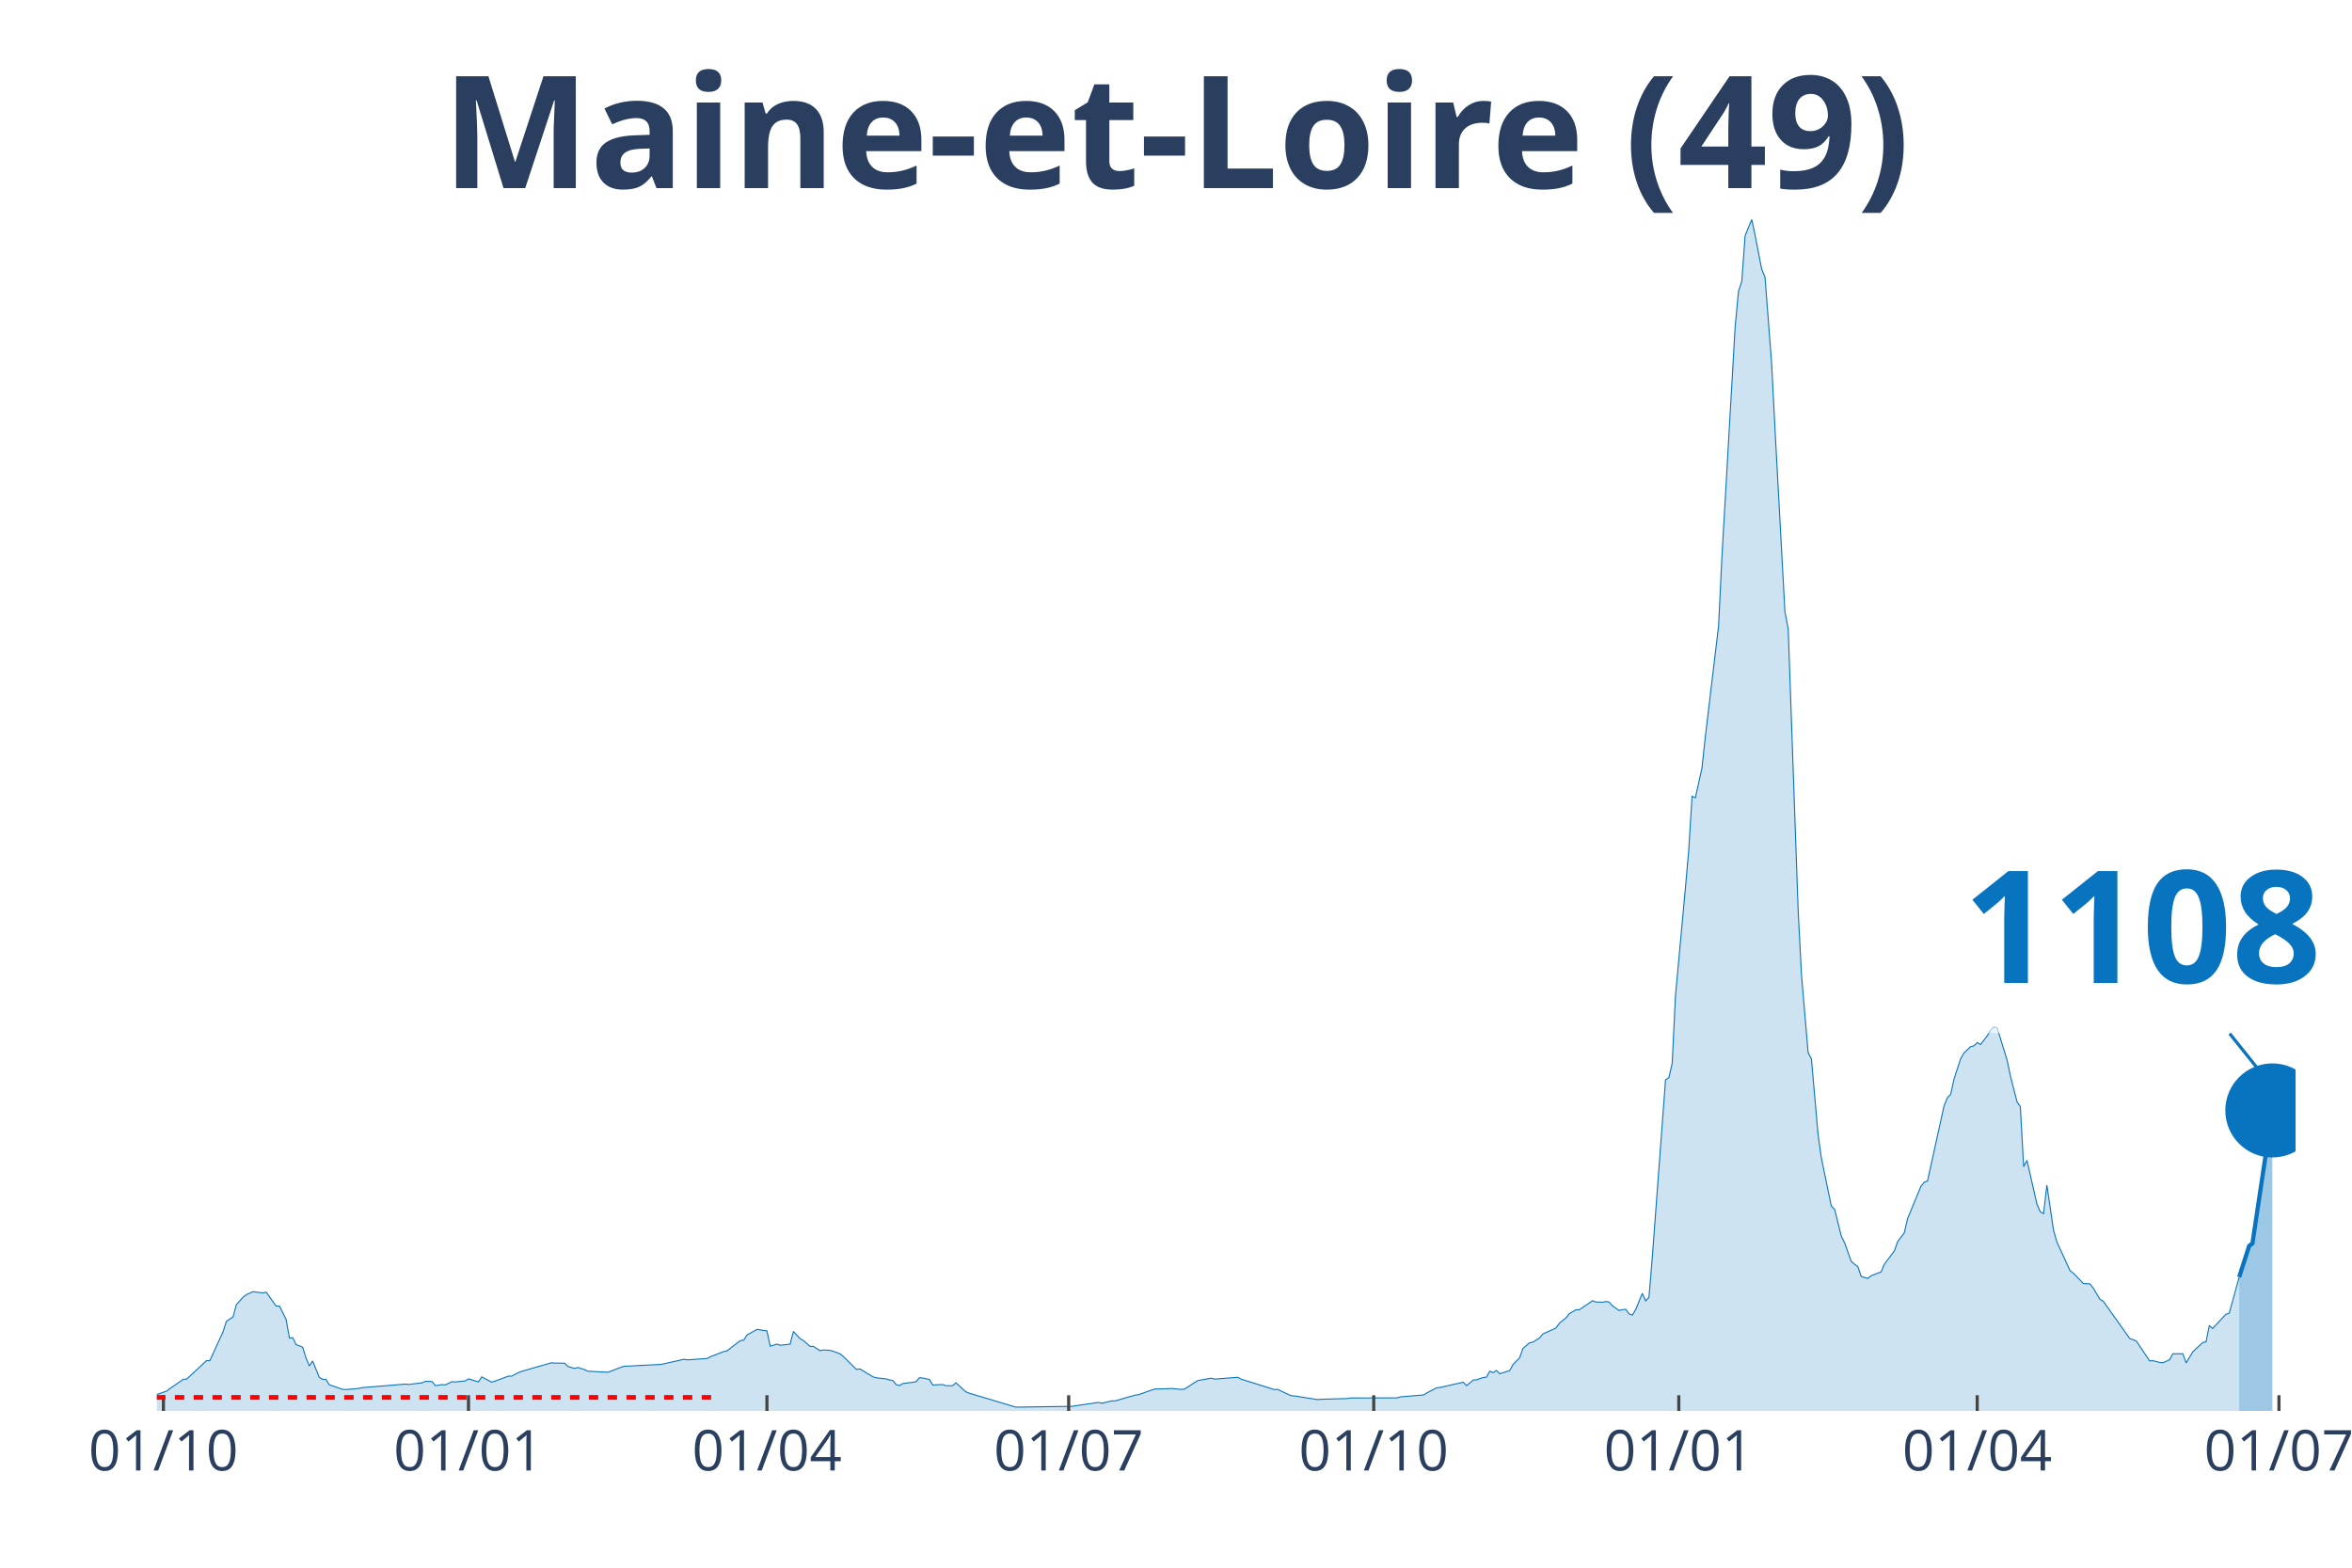
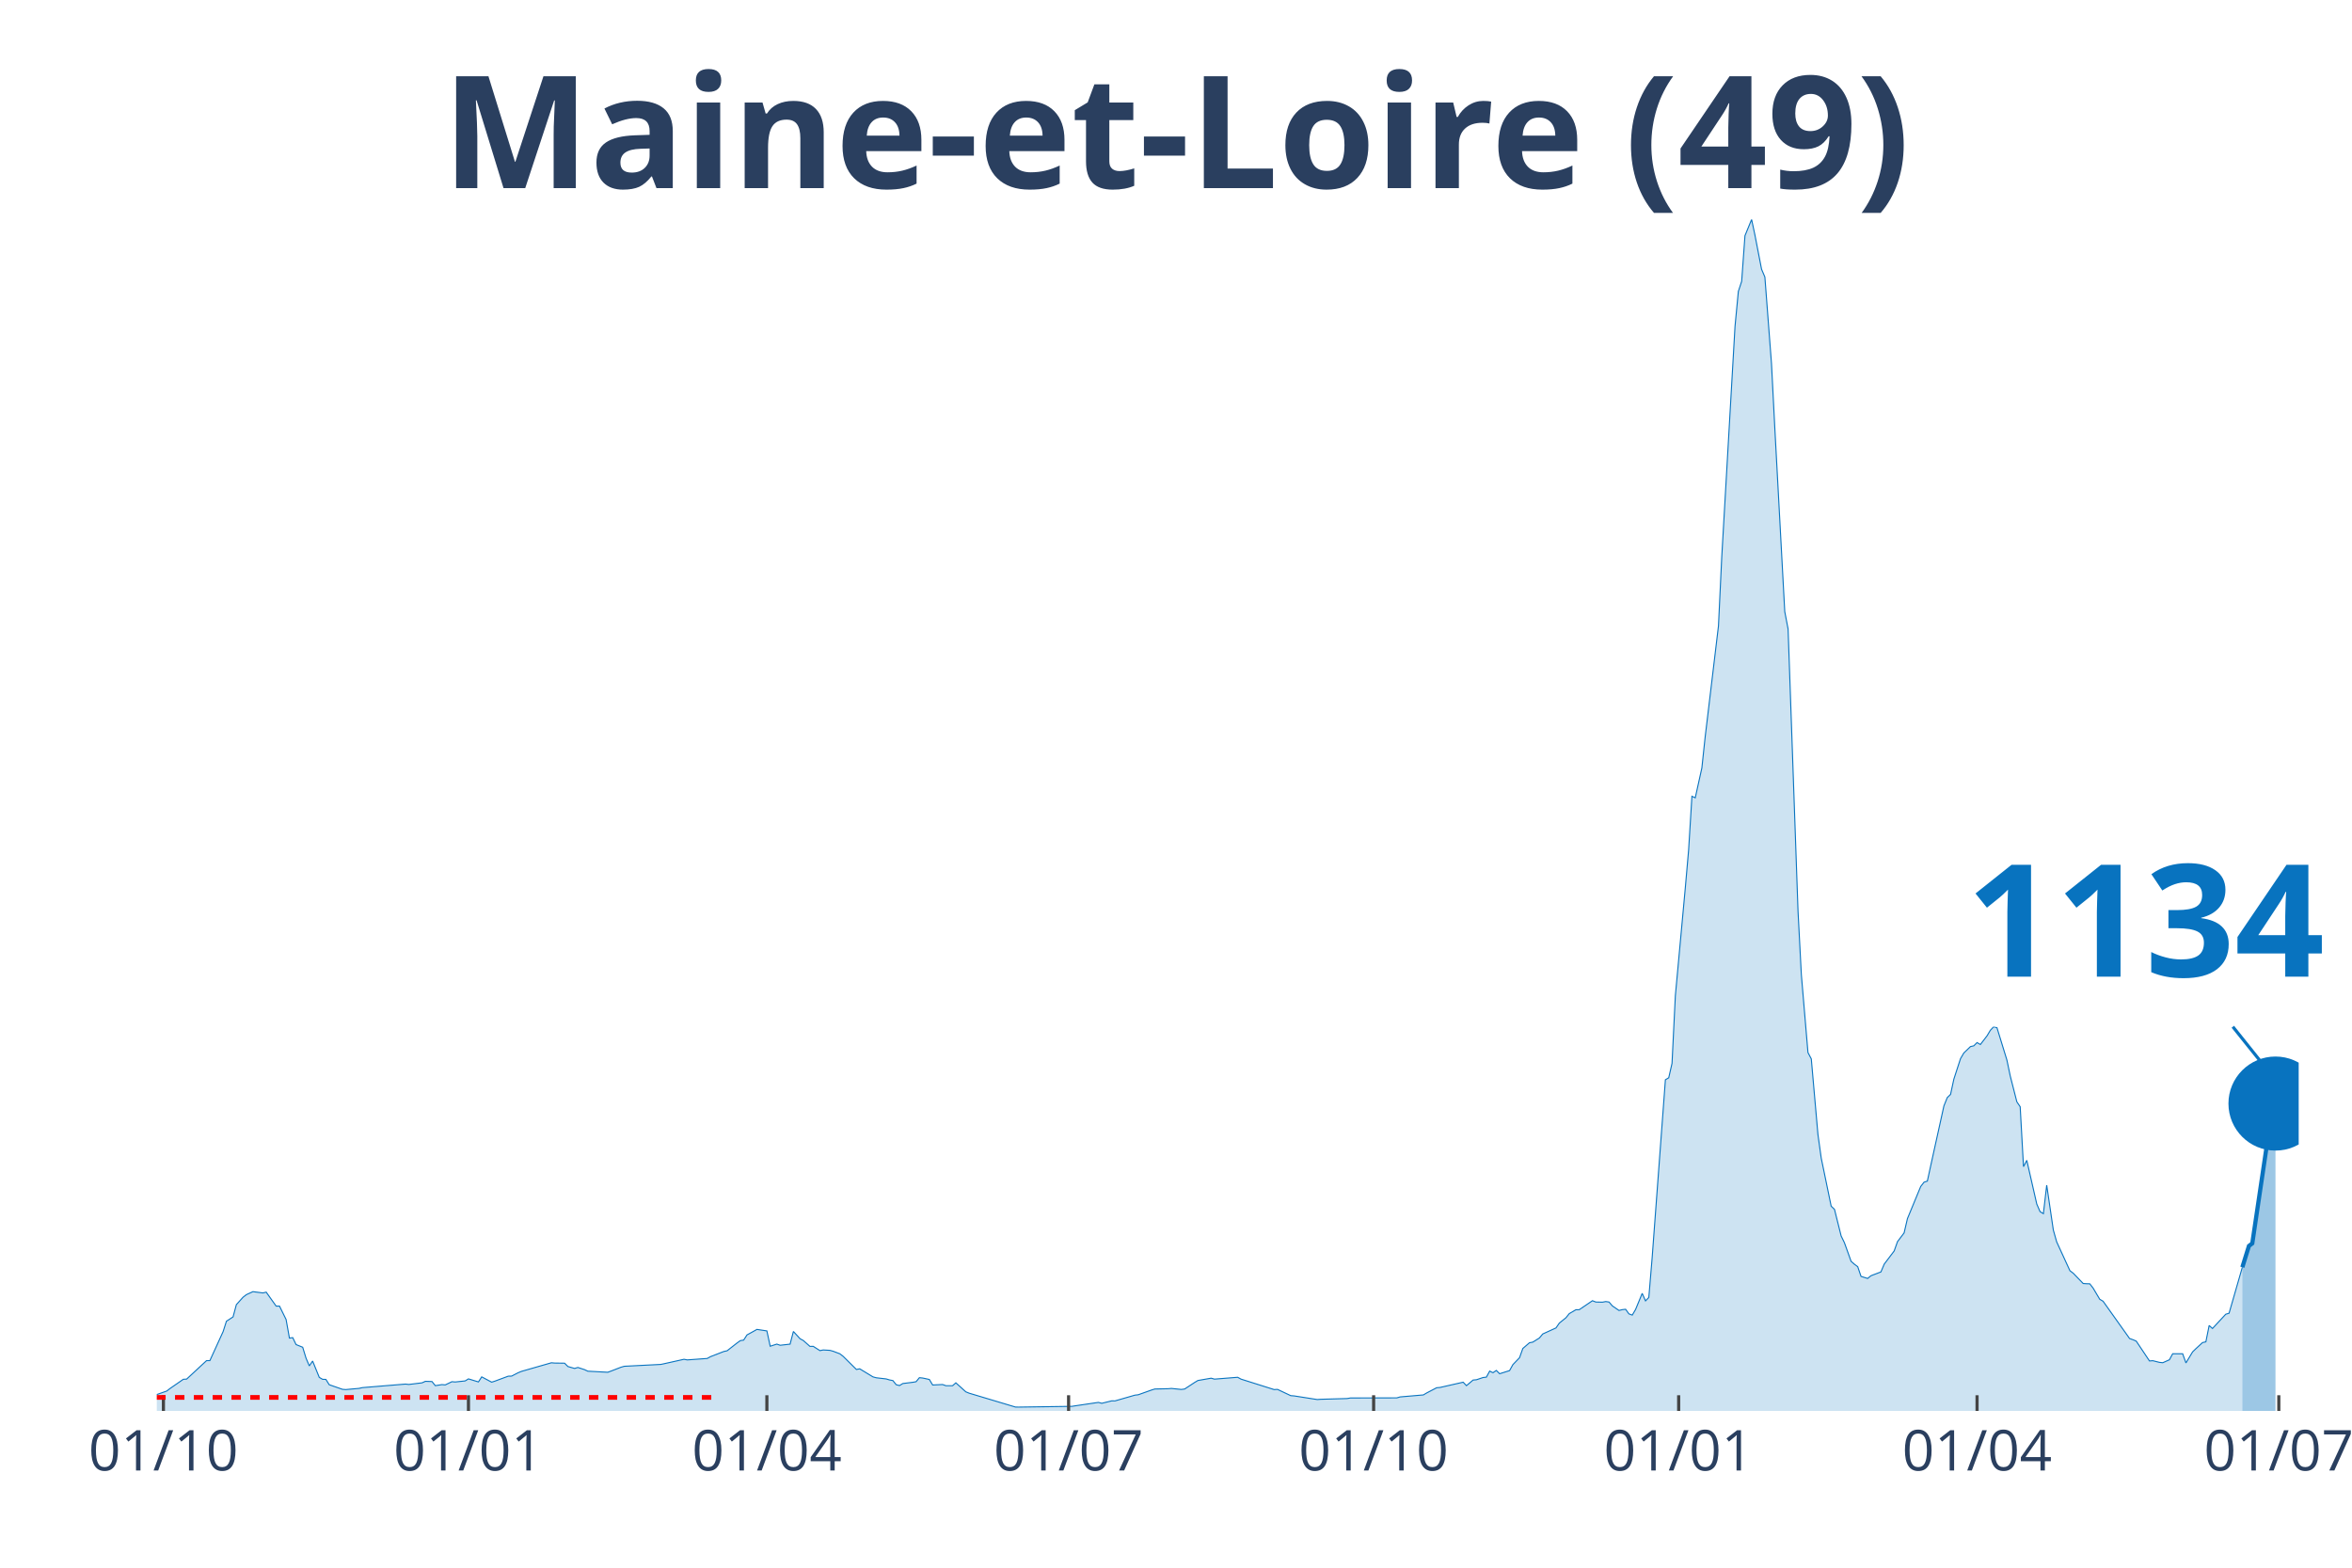
<svg xmlns="http://www.w3.org/2000/svg" class="main-svg" width="1125" height="750" style="" viewBox="0 0 750 500">
  <rect x="0" y="0" width="750" height="500" style="fill: rgb(0, 0, 0); fill-opacity: 0;" />
-   <defs id="defs-db06db">
+   <defs id="defs-79b36c">
    <g class="clips">
-       <clipPath id="clipdb06dbxyplot" class="plotclip">
-         <rect width="682" height="380" />
+       <clipPath id="clip79b36cxyplot" class="plotclip">
+         <rect width="683" height="380" />
      </clipPath>
-       <clipPath class="axesclip" id="clipdb06dbx">
-         <rect x="50" y="0" width="682" height="500" />
+       <clipPath class="axesclip" id="clip79b36cx">
+         <rect x="50" y="0" width="683" height="500" />
      </clipPath>
-       <clipPath class="axesclip" id="clipdb06dby">
+       <clipPath class="axesclip" id="clip79b36cy">
        <rect x="0" y="70" width="750" height="380" />
      </clipPath>
-       <clipPath class="axesclip" id="clipdb06dbxy">
-         <rect x="50" y="70" width="682" height="380" />
+       <clipPath class="axesclip" id="clip79b36cxy">
+         <rect x="50" y="70" width="683" height="380" />
      </clipPath>
    </g>
    <g class="gradients" />
  </defs>
  <g class="bglayer">
-     <rect class="bg" x="50" y="70" width="682" height="380" style="fill: rgb(0, 0, 0); fill-opacity: 0; stroke-width: 0;" />
+     <rect class="bg" x="50" y="70" width="683" height="380" style="fill: rgb(0, 0, 0); fill-opacity: 0; stroke-width: 0;" />
  </g>
  <g class="layer-below">
    <g class="imagelayer" />
    <g class="shapelayer" />
  </g>
  <g class="cartesianlayer">
    <g class="subplot xy">
      <g class="layer-subplot">
        <g class="shapelayer" />
        <g class="imagelayer" />
      </g>
      <g class="gridlayer">
        <g class="x">
          <path class="xgrid crisp" transform="translate(52.11,0)" d="M0,70v380" style="stroke: rgb(255, 255, 255); stroke-opacity: 1; stroke-width: 1px;" />
-           <path class="xgrid crisp" transform="translate(149.39,0)" d="M0,70v380" style="stroke: rgb(255, 255, 255); stroke-opacity: 1; stroke-width: 1px;" />
-           <path class="xgrid crisp" transform="translate(244.56,0)" d="M0,70v380" style="stroke: rgb(255, 255, 255); stroke-opacity: 1; stroke-width: 1px;" />
-           <path class="xgrid crisp" transform="translate(340.78,0)" d="M0,70v380" style="stroke: rgb(255, 255, 255); stroke-opacity: 1; stroke-width: 1px;" />
-           <path class="xgrid crisp" transform="translate(438.05,0)" d="M0,70v380" style="stroke: rgb(255, 255, 255); stroke-opacity: 1; stroke-width: 1px;" />
-           <path class="xgrid crisp" transform="translate(535.33,0)" d="M0,70v380" style="stroke: rgb(255, 255, 255); stroke-opacity: 1; stroke-width: 1px;" />
-           <path class="xgrid crisp" transform="translate(630.49,0)" d="M0,70v380" style="stroke: rgb(255, 255, 255); stroke-opacity: 1; stroke-width: 1px;" />
-           <path class="xgrid crisp" transform="translate(726.71,0)" d="M0,70v380" style="stroke: rgb(255, 255, 255); stroke-opacity: 1; stroke-width: 1px;" />
+           <path class="xgrid crisp" transform="translate(149.38,0)" d="M0,70v380" style="stroke: rgb(255, 255, 255); stroke-opacity: 1; stroke-width: 1px;" />
+           <path class="xgrid crisp" transform="translate(244.54,0)" d="M0,70v380" style="stroke: rgb(255, 255, 255); stroke-opacity: 1; stroke-width: 1px;" />
+           <path class="xgrid crisp" transform="translate(340.75,0)" d="M0,70v380" style="stroke: rgb(255, 255, 255); stroke-opacity: 1; stroke-width: 1px;" />
+           <path class="xgrid crisp" transform="translate(438.02,0)" d="M0,70v380" style="stroke: rgb(255, 255, 255); stroke-opacity: 1; stroke-width: 1px;" />
+           <path class="xgrid crisp" transform="translate(535.29,0)" d="M0,70v380" style="stroke: rgb(255, 255, 255); stroke-opacity: 1; stroke-width: 1px;" />
+           <path class="xgrid crisp" transform="translate(630.44,0)" d="M0,70v380" style="stroke: rgb(255, 255, 255); stroke-opacity: 1; stroke-width: 1px;" />
+           <path class="xgrid crisp" transform="translate(726.66,0)" d="M0,70v380" style="stroke: rgb(255, 255, 255); stroke-opacity: 1; stroke-width: 1px;" />
        </g>
        <g class="y" />
      </g>
      <g class="zerolinelayer" />
      <path class="xlines-below" />
      <path class="ylines-below" />
      <g class="overlines-below" />
      <g class="xaxislayer-below" />
      <g class="yaxislayer-below" />
      <g class="overaxes-below" />
-       <g class="plot" transform="translate(50, 70)" clip-path="url('#clipdb06dbxyplot')">
+       <g class="plot" transform="translate(50, 70)" clip-path="url('#clip79b36cxyplot')">
        <g class="scatterlayer mlayer">
-           <g class="trace scatter trace827108" style="stroke-miterlimit: 2;">
+           <g class="trace scatter trace1e935b" style="stroke-miterlimit: 2;">
            <g class="fills">
              <g>
-                 <path class="js-fill" d="M664.02,380L-143.8,380L-143.8,379.31L-135.34,379.51L-134.29,379.51L-102.56,379.79L-101.51,379.79L-53.93,378.93L-52.87,378.8L-40.18,377.79L-39.12,378.05L-31.72,376.65L-30.66,376.13L-24.32,373.58L-23.26,373.53L-8.46,373.55L-7.4,373.85L-4.23,374.17L-3.17,374.69L-1.06,374.95L0,374.78L3.17,373.66L4.23,372.84L8.46,369.91L9.52,369.85L15.86,363.96L16.92,363.96L21.15,354.69L22.2,351.4L24.32,350.01L25.38,346.1L27.49,343.75L28.55,342.92L30.66,341.96L31.72,342.1L33.84,342.37L34.89,342.12L38.07,346.58L39.12,346.56L41.24,350.84L42.29,356.77L43.35,356.63L44.41,358.84L46.52,359.69L47.58,363.15L48.64,365.64L49.7,364.09L51.81,369.3L52.87,369.92L53.93,369.95L54.98,371.64L59.21,373.11L60.27,373.19L64.5,372.81L65.56,372.57L79.3,371.44L80.36,371.56L84.59,371.04L85.65,370.56L87.76,370.63L88.82,371.94L90.93,371.61L91.99,371.7L94.11,370.68L95.16,370.77L98.33,370.43L99.39,369.78L102.56,370.75L103.62,369.14L106.79,370.83L107.85,370.49L112.08,368.92L113.14,368.9L115.25,367.81L116.31,367.38L125.83,364.65L126.88,364.74L130.06,364.78L131.11,365.84L133.23,366.45L134.29,366.14L136.4,366.83L137.46,367.33L143.8,367.67L144.86,367.29L148.03,366.06L149.09,365.76L160.72,365.17L161.78,364.95L168.12,363.53L169.18,363.73L175.52,363.27L176.58,362.69L180.81,361.05L181.87,360.82L185.04,358.34L186.1,357.58L187.15,357.41L188.21,355.76L190.33,354.6L191.38,354L194.56,354.48L195.61,359.37L197.73,358.69L198.78,359.06L201.96,358.7L203.01,354.66L205.13,356.97L206.19,357.55L208.3,359.42L209.36,359.41L211.47,360.77L212.53,360.56L214.64,360.68L215.7,360.97L217.82,361.77L218.87,362.59L223.1,366.78L224.16,366.57L228.39,369.14L229.45,369.43L232.62,369.8L233.68,370.12L234.73,370.32L235.79,371.63L236.85,371.91L237.91,371.26L241.08,370.87L242.14,370.68L243.19,369.4L244.25,369.51L246.37,369.97L247.42,371.73L250.6,371.58L251.65,371.96L253.77,371.96L254.82,371.04L258,373.91L259.05,374.34L273.86,378.77L274.91,378.78L291.83,378.54L292.89,378.37L300.29,377.28L301.35,377.57L304.52,376.79L305.58,376.8L311.92,374.97L312.98,374.85L317.21,373.34L318.27,373.01L322.5,372.92L323.55,372.83L326.73,373.15L327.78,373.01L330.96,370.93L332.01,370.3L336.24,369.56L337.3,369.86L344.7,369.27L345.76,369.86L356.33,373.19L357.39,373.13L361.62,375.13L362.68,375.21L370.08,376.37L371.13,376.29L379.59,376.05L380.65,375.87L395.45,375.84L396.51,375.53L403.91,374.9L404.97,374.27L408.14,372.61L409.2,372.52L416.6,370.84L417.66,371.94L419.77,370.15L420.83,370.06L422.95,369.35L424,369.23L425.06,367.3L426.12,367.81L427.18,367.09L428.23,368.14L431.4,367.14L432.46,365.23L434.58,363.04L435.63,360.08L437.75,358.26L438.81,358.06L440.92,356.74L441.98,355.46L446.21,353.53L447.27,351.99L449.38,350.29L450.44,348.97L452.55,347.73L453.61,347.72L457.84,344.85L458.9,345.27L461.01,345.32L462.07,345.12L463.13,345.27L464.18,346.5L466.3,347.96L467.36,347.7L468.41,347.58L469.47,349.05L470.53,349.44L471.58,347.66L473.7,342.51L474.76,344.9L475.81,343.82L476.87,331.19L481.1,274.38L482.16,273.75L483.22,269.16L484.27,247.62L487.44,213.25L488.5,201.12L489.56,183.96L490.62,184.45L492.73,174.91L493.79,164.94L498.02,129.64L499.08,107.61L503.31,34.08L504.36,22.94L505.42,19.72L506.48,5.17L508.59,0L509.65,4.97L511.76,15.86L512.82,18.36L514.94,45.99L515.99,66.53L519.17,125.08L520.22,130.61L523.4,220.63L524.45,240.87L526.57,265.71L527.62,267.72L529.74,291.83L530.8,299.37L533.97,314.7L535.03,315.72L537.14,324.2L538.2,326.37L540.31,332.28L541.37,333.21L542.43,333.99L543.49,337.09L545.6,337.75L546.66,336.88L549.83,335.67L550.89,333.17L554.06,328.98L555.12,326.01L557.23,323.21L558.29,318.67L562.52,308.42L563.58,307.05L564.63,306.7L565.69,301.88L569.92,282.72L570.98,280.08L572.03,279.04L573.09,274.18L575.21,267.65L576.26,265.84L578.38,263.8L579.44,263.56L580.49,262.52L581.55,263.14L583.67,260.37L584.72,258.61L585.78,257.49L586.84,257.78L590.01,268.1L591.07,273.16L593.18,281.42L594.24,282.98L595.3,302.09L596.35,300.08L599.53,314.02L600.58,316.44L601.64,317.08L602.7,308L604.81,322.3L605.87,326.06L610.1,335.28L611.16,336.08L614.33,339.36L615.39,339.43L616.44,339.46L617.5,340.83L619.62,344.39L620.67,345.01L629.13,356.91L630.19,357.28L631.25,357.73L632.3,359.31L635.48,364.06L636.53,363.98L638.65,364.51L639.71,364.63L641.82,363.69L642.88,361.77L646.05,361.77L647.11,364.69L649.22,361.17L650.28,360.15L652.39,358.2L653.45,357.97L654.51,352.75L655.57,353.71L659.8,349.16L660.85,348.84L664.02,337.32" style="fill: rgb(8, 115, 191); fill-opacity: 0.2; stroke-width: 0;" />
+                 <path class="js-fill" d="M665.03,380L-143.79,380L-143.79,379.31L-135.33,379.51L-134.27,379.51L-102.56,379.79L-101.5,379.79L-53.92,378.93L-52.86,378.8L-40.18,377.79L-39.12,378.05L-31.72,376.65L-30.66,376.13L-24.32,373.58L-23.26,373.53L-8.46,373.55L-7.4,373.85L-4.23,374.17L-3.17,374.69L-1.06,374.95L0,374.78L3.17,373.66L4.23,372.84L8.46,369.91L9.52,369.85L15.86,363.96L16.92,363.96L21.15,354.69L22.2,351.4L24.32,350.01L25.37,346.1L27.49,343.75L28.55,342.92L30.66,341.96L31.72,342.1L33.83,342.37L34.89,342.12L38.06,346.58L39.12,346.56L41.23,350.84L42.29,356.77L43.35,356.63L44.41,358.84L46.52,359.69L47.58,363.15L48.63,365.64L49.69,364.09L51.81,369.3L52.86,369.92L53.92,369.95L54.98,371.64L59.21,373.11L60.26,373.19L64.49,372.81L65.55,372.57L79.3,371.44L80.35,371.56L84.58,371.04L85.64,370.56L87.75,370.63L88.81,371.94L90.93,371.61L91.98,371.7L94.1,370.68L95.15,370.77L98.33,370.43L99.38,369.78L102.56,370.75L103.61,369.14L106.78,370.83L107.84,370.49L112.07,368.92L113.13,368.9L115.24,367.81L116.3,367.38L125.82,364.65L126.87,364.74L130.04,364.78L131.1,365.84L133.22,366.45L134.27,366.14L136.39,366.83L137.45,367.33L143.79,367.67L144.85,367.29L148.02,366.06L149.08,365.76L160.71,365.17L161.76,364.95L168.11,363.53L169.16,363.73L175.51,363.27L176.57,362.69L180.79,361.05L181.85,360.82L185.02,358.34L186.08,357.58L187.14,357.41L188.2,355.76L190.31,354.6L191.37,354L194.54,354.48L195.6,359.37L197.71,358.69L198.77,359.06L201.94,358.7L203,354.66L205.11,356.97L206.17,357.55L208.28,359.42L209.34,359.41L211.46,360.77L212.51,360.56L214.63,360.68L215.68,360.97L217.8,361.77L218.86,362.59L223.09,366.78L224.14,366.57L228.37,369.14L229.43,369.43L232.6,369.8L233.66,370.12L234.72,370.32L235.77,371.63L236.83,371.91L237.89,371.26L241.06,370.87L242.12,370.68L243.17,369.4L244.23,369.51L246.35,369.97L247.4,371.73L250.57,371.58L251.63,371.96L253.75,371.96L254.8,371.04L257.98,373.91L259.03,374.34L273.83,378.77L274.89,378.78L291.81,378.54L292.87,378.37L300.27,377.28L301.32,377.57L304.5,376.79L305.55,376.8L311.9,374.97L312.95,374.85L317.18,373.34L318.24,373.01L322.47,372.92L323.53,372.83L326.7,373.15L327.76,373.01L330.93,370.93L331.98,370.3L336.21,369.56L337.27,369.86L344.67,369.27L345.73,369.86L356.3,373.19L357.36,373.13L361.59,375.13L362.65,375.21L370.05,376.37L371.1,376.29L379.56,376.05L380.62,375.87L395.42,375.84L396.48,375.53L403.88,374.9L404.94,374.27L408.11,372.61L409.17,372.52L416.57,370.84L417.62,371.94L419.74,370.15L420.8,370.06L422.91,369.35L423.97,369.23L425.02,367.3L426.08,367.81L427.14,367.09L428.2,368.14L431.37,367.14L432.43,365.23L434.54,363.04L435.6,360.08L437.71,358.26L438.77,358.06L440.88,356.74L441.94,355.46L446.17,353.53L447.23,351.99L449.34,350.29L450.4,348.97L452.51,347.73L453.57,347.72L457.8,344.85L458.86,345.27L460.97,345.32L462.03,345.12L463.09,345.27L464.14,346.5L466.26,347.96L467.32,347.7L468.37,347.58L469.43,349.05L470.49,349.44L471.54,347.66L473.66,342.51L474.72,344.9L475.77,343.82L476.83,331.19L481.06,274.38L482.12,273.75L483.17,269.16L484.23,247.62L487.4,213.25L488.46,201.12L489.52,183.96L490.58,184.45L492.69,174.91L493.75,164.94L497.98,129.64L499.03,107.61L503.26,34.08L504.32,22.94L505.38,19.72L506.43,5.17L508.55,0L509.61,4.97L511.72,15.86L512.78,18.36L514.89,45.99L515.95,66.53L519.12,125.08L520.18,130.61L523.35,220.63L524.41,240.87L526.52,265.71L527.58,267.72L529.7,291.83L530.75,299.37L533.92,314.7L534.98,315.72L537.1,324.2L538.15,326.37L540.27,332.28L541.33,333.21L542.38,333.99L543.44,337.09L545.55,337.75L546.61,336.88L549.78,335.67L550.84,333.17L554.01,328.98L555.07,326.01L557.18,323.21L558.24,318.67L562.47,308.42L563.53,307.05L564.59,306.7L565.64,301.88L569.87,282.72L570.93,280.08L571.99,279.04L573.04,274.18L575.16,267.65L576.22,265.84L578.33,263.8L579.39,263.56L580.44,262.52L581.5,263.14L583.62,260.37L584.67,258.61L585.73,257.49L586.79,257.78L589.96,268.1L591.02,273.16L593.13,281.42L594.19,282.98L595.25,302.09L596.3,300.08L599.48,314.02L600.53,316.44L601.59,317.08L602.65,308L604.76,322.3L605.82,326.06L610.05,335.28L611.11,336.08L614.28,339.36L615.33,339.43L616.39,339.46L617.45,340.83L619.56,344.39L620.62,345.01L629.08,356.91L630.14,357.28L631.19,357.73L632.25,359.31L635.42,364.06L636.48,363.98L638.59,364.51L639.65,364.63L641.77,363.69L642.82,361.77L646,361.77L647.05,364.69L649.17,361.17L650.22,360.15L652.34,358.2L653.4,357.97L654.45,352.75L655.51,353.71L659.74,349.16L660.8,348.84L665.03,334.18" style="fill: rgb(8, 115, 191); fill-opacity: 0.2; stroke-width: 0;" />
              </g>
            </g>
            <g class="errorbars" />
            <g class="lines">
-               <path class="js-line" d="M-143.8,379.31L-135.34,379.51L-134.29,379.51L-102.56,379.79L-101.51,379.79L-53.93,378.93L-52.87,378.8L-40.18,377.79L-39.12,378.05L-31.72,376.65L-30.66,376.13L-24.32,373.58L-23.26,373.53L-8.46,373.55L-7.4,373.85L-4.23,374.17L-3.17,374.69L-1.06,374.95L0,374.78L3.17,373.66L4.23,372.84L8.46,369.91L9.52,369.85L15.86,363.96L16.92,363.96L21.15,354.69L22.2,351.4L24.32,350.01L25.38,346.1L27.49,343.75L28.55,342.92L30.66,341.96L31.72,342.1L33.84,342.37L34.89,342.12L38.07,346.58L39.12,346.56L41.24,350.84L42.29,356.77L43.35,356.63L44.41,358.84L46.52,359.69L47.58,363.15L48.64,365.64L49.7,364.09L51.81,369.3L52.87,369.92L53.93,369.95L54.98,371.64L59.21,373.11L60.27,373.19L64.5,372.81L65.56,372.57L79.3,371.44L80.36,371.56L84.59,371.04L85.65,370.56L87.76,370.63L88.82,371.94L90.93,371.61L91.99,371.7L94.11,370.68L95.16,370.77L98.33,370.43L99.39,369.78L102.56,370.75L103.62,369.14L106.79,370.83L107.85,370.49L112.08,368.92L113.14,368.9L115.25,367.81L116.31,367.38L125.83,364.65L126.88,364.74L130.06,364.78L131.11,365.84L133.23,366.45L134.29,366.14L136.4,366.83L137.46,367.33L143.8,367.67L144.86,367.29L148.03,366.06L149.09,365.76L160.72,365.17L161.78,364.95L168.12,363.53L169.18,363.73L175.52,363.27L176.58,362.69L180.81,361.05L181.87,360.82L185.04,358.34L186.1,357.58L187.15,357.41L188.21,355.76L190.33,354.6L191.38,354L194.56,354.48L195.61,359.37L197.73,358.69L198.78,359.06L201.96,358.7L203.01,354.66L205.13,356.97L206.19,357.55L208.3,359.42L209.36,359.41L211.47,360.77L212.53,360.56L214.64,360.68L215.7,360.97L217.82,361.77L218.87,362.59L223.1,366.78L224.16,366.57L228.39,369.14L229.45,369.43L232.62,369.8L233.68,370.12L234.73,370.32L235.79,371.63L236.85,371.91L237.91,371.26L241.08,370.87L242.14,370.68L243.19,369.4L244.25,369.51L246.37,369.97L247.42,371.73L250.6,371.58L251.65,371.96L253.77,371.96L254.82,371.04L258,373.91L259.05,374.34L273.86,378.77L274.91,378.78L291.83,378.54L292.89,378.37L300.29,377.28L301.35,377.57L304.52,376.79L305.58,376.8L311.92,374.97L312.98,374.85L317.21,373.34L318.27,373.01L322.5,372.92L323.55,372.83L326.73,373.15L327.78,373.01L330.96,370.93L332.01,370.3L336.24,369.56L337.3,369.86L344.7,369.27L345.76,369.86L356.33,373.19L357.39,373.13L361.62,375.13L362.68,375.21L370.08,376.37L371.13,376.29L379.59,376.05L380.65,375.87L395.45,375.84L396.51,375.53L403.91,374.9L404.97,374.27L408.14,372.61L409.2,372.52L416.6,370.84L417.66,371.94L419.77,370.15L420.83,370.06L422.95,369.35L424,369.23L425.06,367.3L426.12,367.81L427.18,367.09L428.23,368.14L431.4,367.14L432.46,365.23L434.58,363.04L435.63,360.08L437.75,358.26L438.81,358.06L440.92,356.74L441.98,355.46L446.21,353.53L447.27,351.99L449.38,350.29L450.44,348.97L452.55,347.73L453.61,347.72L457.84,344.85L458.9,345.27L461.01,345.32L462.07,345.12L463.13,345.27L464.18,346.5L466.3,347.96L467.36,347.7L468.41,347.58L469.47,349.05L470.53,349.44L471.58,347.66L473.7,342.51L474.76,344.9L475.81,343.82L476.87,331.19L481.1,274.38L482.16,273.75L483.22,269.16L484.27,247.62L487.44,213.25L488.5,201.12L489.56,183.96L490.62,184.45L492.73,174.91L493.79,164.94L498.02,129.64L499.08,107.61L503.31,34.08L504.36,22.94L505.42,19.72L506.48,5.17L508.59,0L509.65,4.97L511.76,15.86L512.82,18.36L514.94,45.99L515.99,66.53L519.17,125.08L520.22,130.61L523.4,220.63L524.45,240.87L526.57,265.71L527.62,267.72L529.74,291.83L530.8,299.37L533.97,314.7L535.03,315.72L537.14,324.2L538.2,326.37L540.31,332.28L541.37,333.21L542.43,333.99L543.49,337.09L545.6,337.75L546.66,336.88L549.83,335.67L550.89,333.17L554.06,328.98L555.12,326.01L557.23,323.21L558.29,318.67L562.52,308.42L563.58,307.05L564.63,306.7L565.69,301.88L569.92,282.72L570.98,280.08L572.03,279.04L573.09,274.18L575.21,267.65L576.26,265.84L578.38,263.8L579.44,263.56L580.49,262.52L581.55,263.14L583.67,260.37L584.72,258.61L585.78,257.49L586.84,257.78L590.01,268.1L591.07,273.16L593.18,281.42L594.24,282.98L595.3,302.09L596.35,300.08L599.53,314.02L600.58,316.44L601.64,317.08L602.7,308L604.81,322.3L605.87,326.06L610.1,335.28L611.16,336.08L614.33,339.36L615.39,339.43L616.44,339.46L617.5,340.83L619.62,344.39L620.67,345.01L629.13,356.91L630.19,357.28L631.25,357.73L632.3,359.31L635.48,364.06L636.53,363.98L638.65,364.51L639.71,364.63L641.82,363.69L642.88,361.77L646.05,361.77L647.11,364.69L649.22,361.17L650.28,360.15L652.39,358.2L653.45,357.97L654.51,352.75L655.57,353.71L659.8,349.16L660.85,348.84L664.02,337.32" style="vector-effect: non-scaling-stroke; fill: none; stroke: rgb(8, 115, 191); stroke-opacity: 1; stroke-width: 0.5px; opacity: 1;" />
+               <path class="js-line" d="M-143.79,379.31L-135.33,379.51L-134.27,379.51L-102.56,379.79L-101.5,379.79L-53.92,378.93L-52.86,378.8L-40.18,377.79L-39.12,378.05L-31.72,376.65L-30.66,376.13L-24.32,373.58L-23.26,373.53L-8.46,373.55L-7.4,373.85L-4.23,374.17L-3.17,374.69L-1.06,374.95L0,374.78L3.17,373.66L4.23,372.84L8.46,369.91L9.52,369.85L15.86,363.96L16.92,363.96L21.15,354.69L22.2,351.4L24.32,350.01L25.37,346.1L27.49,343.75L28.55,342.92L30.66,341.96L31.72,342.1L33.83,342.37L34.89,342.12L38.06,346.58L39.12,346.56L41.23,350.84L42.29,356.77L43.35,356.63L44.41,358.84L46.52,359.69L47.58,363.15L48.63,365.64L49.69,364.09L51.81,369.3L52.86,369.92L53.92,369.95L54.98,371.64L59.21,373.11L60.26,373.19L64.49,372.81L65.55,372.57L79.3,371.44L80.35,371.56L84.58,371.04L85.64,370.56L87.75,370.63L88.81,371.94L90.93,371.61L91.98,371.7L94.1,370.68L95.15,370.77L98.33,370.43L99.38,369.78L102.56,370.75L103.61,369.14L106.78,370.83L107.84,370.49L112.07,368.92L113.13,368.9L115.24,367.81L116.3,367.38L125.82,364.65L126.87,364.74L130.04,364.78L131.1,365.84L133.22,366.45L134.27,366.14L136.39,366.83L137.45,367.33L143.79,367.67L144.85,367.29L148.02,366.06L149.08,365.76L160.71,365.17L161.76,364.95L168.11,363.53L169.16,363.73L175.51,363.27L176.57,362.69L180.79,361.05L181.85,360.82L185.02,358.34L186.08,357.58L187.14,357.41L188.2,355.76L190.31,354.6L191.37,354L194.54,354.48L195.6,359.37L197.71,358.69L198.77,359.06L201.94,358.7L203,354.66L205.11,356.97L206.17,357.55L208.28,359.42L209.34,359.41L211.46,360.77L212.51,360.56L214.63,360.68L215.68,360.97L217.8,361.77L218.86,362.59L223.09,366.78L224.14,366.57L228.37,369.14L229.43,369.43L232.6,369.8L233.66,370.12L234.72,370.32L235.77,371.63L236.83,371.91L237.89,371.26L241.06,370.87L242.12,370.68L243.17,369.4L244.23,369.51L246.35,369.97L247.4,371.73L250.57,371.58L251.63,371.96L253.75,371.96L254.8,371.04L257.98,373.91L259.03,374.34L273.83,378.77L274.89,378.78L291.81,378.54L292.87,378.37L300.27,377.28L301.32,377.57L304.5,376.79L305.55,376.8L311.9,374.97L312.95,374.85L317.18,373.34L318.24,373.01L322.47,372.92L323.53,372.83L326.7,373.15L327.76,373.01L330.93,370.93L331.98,370.3L336.21,369.56L337.27,369.86L344.67,369.27L345.73,369.86L356.3,373.19L357.36,373.13L361.59,375.13L362.65,375.21L370.05,376.37L371.1,376.29L379.56,376.05L380.62,375.87L395.42,375.84L396.48,375.53L403.88,374.9L404.94,374.27L408.11,372.61L409.17,372.52L416.57,370.84L417.62,371.94L419.74,370.15L420.8,370.06L422.91,369.35L423.97,369.23L425.02,367.3L426.08,367.81L427.14,367.09L428.2,368.14L431.37,367.14L432.43,365.23L434.54,363.04L435.6,360.08L437.71,358.26L438.77,358.06L440.88,356.74L441.94,355.46L446.17,353.53L447.23,351.99L449.34,350.29L450.4,348.97L452.51,347.73L453.57,347.72L457.8,344.85L458.86,345.27L460.97,345.32L462.03,345.12L463.09,345.27L464.14,346.5L466.26,347.96L467.32,347.7L468.37,347.58L469.43,349.05L470.49,349.44L471.54,347.66L473.66,342.51L474.72,344.9L475.77,343.82L476.83,331.19L481.06,274.38L482.12,273.75L483.17,269.16L484.23,247.62L487.4,213.25L488.46,201.12L489.52,183.96L490.58,184.45L492.69,174.91L493.75,164.94L497.98,129.64L499.03,107.61L503.26,34.08L504.32,22.94L505.38,19.72L506.43,5.17L508.55,0L509.61,4.97L511.72,15.86L512.78,18.36L514.89,45.99L515.95,66.53L519.12,125.08L520.18,130.61L523.35,220.63L524.41,240.87L526.52,265.71L527.58,267.72L529.7,291.83L530.75,299.37L533.92,314.7L534.98,315.72L537.1,324.2L538.15,326.37L540.27,332.28L541.33,333.21L542.38,333.99L543.44,337.09L545.55,337.75L546.61,336.88L549.78,335.67L550.84,333.17L554.01,328.98L555.07,326.01L557.18,323.21L558.24,318.67L562.47,308.42L563.53,307.05L564.59,306.7L565.64,301.88L569.87,282.72L570.93,280.08L571.99,279.04L573.04,274.18L575.16,267.65L576.22,265.84L578.33,263.8L579.39,263.56L580.44,262.52L581.5,263.14L583.62,260.37L584.67,258.61L585.73,257.49L586.79,257.78L589.96,268.1L591.02,273.16L593.13,281.42L594.19,282.98L595.25,302.09L596.3,300.08L599.48,314.02L600.53,316.44L601.59,317.08L602.65,308L604.76,322.3L605.82,326.06L610.05,335.28L611.11,336.08L614.28,339.36L615.33,339.43L616.39,339.46L617.45,340.83L619.56,344.39L620.62,345.01L629.08,356.91L630.14,357.28L631.19,357.73L632.25,359.31L635.42,364.06L636.48,363.98L638.59,364.51L639.65,364.63L641.77,363.69L642.82,361.77L646,361.77L647.05,364.69L649.17,361.17L650.22,360.15L652.34,358.2L653.4,357.97L654.45,352.75L655.51,353.71L659.74,349.16L660.8,348.84L665.03,334.18" style="vector-effect: non-scaling-stroke; fill: none; stroke: rgb(8, 115, 191); stroke-opacity: 1; stroke-width: 0.5px; opacity: 1;" />
            </g>
            <g class="points" />
            <g class="text" />
          </g>
-           <g class="trace scatter trace40e700" style="stroke-miterlimit: 2;">
+           <g class="trace scatter trace80e065" style="stroke-miterlimit: 2;">
            <g class="fills">
              <g>
-                 <path class="js-fill" d="M674.6,380L664.02,380L664.02,337.32L667.2,327.39L668.25,326.58L674.6,284.16" style="fill: rgb(8, 115, 191); fill-opacity: 0.4; stroke-width: 0;" />
+                 <path class="js-fill" d="M675.6,380L665.03,380L665.03,334.18L667.14,327.38L668.2,326.57L674.54,283.82L675.6,281.97" style="fill: rgb(8, 115, 191); fill-opacity: 0.4; stroke-width: 0;" />
              </g>
            </g>
            <g class="errorbars" />
            <g class="lines">
-               <path class="js-line" d="M664.02,337.32L667.2,327.39L668.25,326.58L674.6,284.16" style="vector-effect: non-scaling-stroke; fill: none; stroke: rgb(8, 115, 191); stroke-opacity: 1; stroke-width: 2px; opacity: 1;" />
+               <path class="js-line" d="M665.03,334.18L667.14,327.38L668.2,326.57L674.54,283.82L675.6,281.97" style="vector-effect: non-scaling-stroke; fill: none; stroke: rgb(8, 115, 191); stroke-opacity: 1; stroke-width: 2px; opacity: 1;" />
            </g>
            <g class="points" />
            <g class="text" />
          </g>
-           <g class="trace scatter trace30498a" style="stroke-miterlimit: 2; opacity: 1;">
+           <g class="trace scatter traced4421a" style="stroke-miterlimit: 2; opacity: 1;">
            <g class="fills" />
            <g class="errorbars" />
            <g class="lines" />
            <g class="points">
-               <path class="point" transform="translate(674.6,284.16)" d="M15,0A15,15 0 1,1 0,-15A15,15 0 0,1 15,0Z" style="opacity: 1; stroke-width: 0px; fill: rgb(8, 115, 191); fill-opacity: 1;" />
+               <path class="point" transform="translate(675.6,281.97)" d="M15,0A15,15 0 1,1 0,-15A15,15 0 0,1 15,0Z" style="opacity: 1; stroke-width: 0px; fill: rgb(8, 115, 191); fill-opacity: 1;" />
            </g>
            <g class="text" />
          </g>
        </g>
      </g>
      <g class="overplot" />
      <path class="xlines-above crisp" style="fill: none; stroke-width: 1px; stroke: rgb(0, 0, 0); stroke-opacity: 0;" d="" />
      <path class="ylines-above crisp" style="fill: none;" d="M0,0" />
      <g class="overlines-above" />
      <g class="xaxislayer-above">
        <path class="xtick ticks crisp" d="M0,450v-5" transform="translate(52.11,0)" style="stroke: rgb(68, 68, 68); stroke-opacity: 1; stroke-width: 1px;" />
-         <path class="xtick ticks crisp" d="M0,450v-5" transform="translate(149.39,0)" style="stroke: rgb(68, 68, 68); stroke-opacity: 1; stroke-width: 1px;" />
-         <path class="xtick ticks crisp" d="M0,450v-5" transform="translate(244.56,0)" style="stroke: rgb(68, 68, 68); stroke-opacity: 1; stroke-width: 1px;" />
-         <path class="xtick ticks crisp" d="M0,450v-5" transform="translate(340.78,0)" style="stroke: rgb(68, 68, 68); stroke-opacity: 1; stroke-width: 1px;" />
-         <path class="xtick ticks crisp" d="M0,450v-5" transform="translate(438.05,0)" style="stroke: rgb(68, 68, 68); stroke-opacity: 1; stroke-width: 1px;" />
-         <path class="xtick ticks crisp" d="M0,450v-5" transform="translate(535.33,0)" style="stroke: rgb(68, 68, 68); stroke-opacity: 1; stroke-width: 1px;" />
-         <path class="xtick ticks crisp" d="M0,450v-5" transform="translate(630.49,0)" style="stroke: rgb(68, 68, 68); stroke-opacity: 1; stroke-width: 1px;" />
-         <path class="xtick ticks crisp" d="M0,450v-5" transform="translate(726.71,0)" style="stroke: rgb(68, 68, 68); stroke-opacity: 1; stroke-width: 1px;" />
+         <path class="xtick ticks crisp" d="M0,450v-5" transform="translate(149.38,0)" style="stroke: rgb(68, 68, 68); stroke-opacity: 1; stroke-width: 1px;" />
+         <path class="xtick ticks crisp" d="M0,450v-5" transform="translate(244.54,0)" style="stroke: rgb(68, 68, 68); stroke-opacity: 1; stroke-width: 1px;" />
+         <path class="xtick ticks crisp" d="M0,450v-5" transform="translate(340.75,0)" style="stroke: rgb(68, 68, 68); stroke-opacity: 1; stroke-width: 1px;" />
+         <path class="xtick ticks crisp" d="M0,450v-5" transform="translate(438.02,0)" style="stroke: rgb(68, 68, 68); stroke-opacity: 1; stroke-width: 1px;" />
+         <path class="xtick ticks crisp" d="M0,450v-5" transform="translate(535.29,0)" style="stroke: rgb(68, 68, 68); stroke-opacity: 1; stroke-width: 1px;" />
+         <path class="xtick ticks crisp" d="M0,450v-5" transform="translate(630.44,0)" style="stroke: rgb(68, 68, 68); stroke-opacity: 1; stroke-width: 1px;" />
+         <path class="xtick ticks crisp" d="M0,450v-5" transform="translate(726.66,0)" style="stroke: rgb(68, 68, 68); stroke-opacity: 1; stroke-width: 1px;" />
        <g class="xtick">
          <text text-anchor="middle" x="0" y="469" transform="translate(52.11,0)" style="font-family: 'Open Sans', verdana, arial, sans-serif; font-size: 18px; fill: rgb(42, 63, 95); fill-opacity: 1; white-space: pre;">01/10</text>
        </g>
        <g class="xtick">
-           <text text-anchor="middle" x="0" y="469" transform="translate(149.39,0)" style="font-family: 'Open Sans', verdana, arial, sans-serif; font-size: 18px; fill: rgb(42, 63, 95); fill-opacity: 1; white-space: pre;">01/01</text>
+           <text text-anchor="middle" x="0" y="469" transform="translate(149.38,0)" style="font-family: 'Open Sans', verdana, arial, sans-serif; font-size: 18px; fill: rgb(42, 63, 95); fill-opacity: 1; white-space: pre;">01/01</text>
        </g>
        <g class="xtick">
-           <text text-anchor="middle" x="0" y="469" transform="translate(244.56,0)" style="font-family: 'Open Sans', verdana, arial, sans-serif; font-size: 18px; fill: rgb(42, 63, 95); fill-opacity: 1; white-space: pre;">01/04</text>
+           <text text-anchor="middle" x="0" y="469" transform="translate(244.54,0)" style="font-family: 'Open Sans', verdana, arial, sans-serif; font-size: 18px; fill: rgb(42, 63, 95); fill-opacity: 1; white-space: pre;">01/04</text>
        </g>
        <g class="xtick">
-           <text text-anchor="middle" x="0" y="469" transform="translate(340.78,0)" style="font-family: 'Open Sans', verdana, arial, sans-serif; font-size: 18px; fill: rgb(42, 63, 95); fill-opacity: 1; white-space: pre;">01/07</text>
+           <text text-anchor="middle" x="0" y="469" transform="translate(340.75,0)" style="font-family: 'Open Sans', verdana, arial, sans-serif; font-size: 18px; fill: rgb(42, 63, 95); fill-opacity: 1; white-space: pre;">01/07</text>
        </g>
        <g class="xtick">
-           <text text-anchor="middle" x="0" y="469" transform="translate(438.05,0)" style="font-family: 'Open Sans', verdana, arial, sans-serif; font-size: 18px; fill: rgb(42, 63, 95); fill-opacity: 1; white-space: pre;">01/10</text>
+           <text text-anchor="middle" x="0" y="469" transform="translate(438.02,0)" style="font-family: 'Open Sans', verdana, arial, sans-serif; font-size: 18px; fill: rgb(42, 63, 95); fill-opacity: 1; white-space: pre;">01/10</text>
        </g>
        <g class="xtick">
-           <text text-anchor="middle" x="0" y="469" transform="translate(535.33,0)" style="font-family: 'Open Sans', verdana, arial, sans-serif; font-size: 18px; fill: rgb(42, 63, 95); fill-opacity: 1; white-space: pre;">01/01</text>
+           <text text-anchor="middle" x="0" y="469" transform="translate(535.29,0)" style="font-family: 'Open Sans', verdana, arial, sans-serif; font-size: 18px; fill: rgb(42, 63, 95); fill-opacity: 1; white-space: pre;">01/01</text>
        </g>
        <g class="xtick">
-           <text text-anchor="middle" x="0" y="469" transform="translate(630.49,0)" style="font-family: 'Open Sans', verdana, arial, sans-serif; font-size: 18px; fill: rgb(42, 63, 95); fill-opacity: 1; white-space: pre;">01/04</text>
+           <text text-anchor="middle" x="0" y="469" transform="translate(630.44,0)" style="font-family: 'Open Sans', verdana, arial, sans-serif; font-size: 18px; fill: rgb(42, 63, 95); fill-opacity: 1; white-space: pre;">01/04</text>
        </g>
        <g class="xtick">
-           <text text-anchor="middle" x="0" y="469" transform="translate(726.71,0)" style="font-family: 'Open Sans', verdana, arial, sans-serif; font-size: 18px; fill: rgb(42, 63, 95); fill-opacity: 1; white-space: pre;">01/07</text>
+           <text text-anchor="middle" x="0" y="469" transform="translate(726.66,0)" style="font-family: 'Open Sans', verdana, arial, sans-serif; font-size: 18px; fill: rgb(42, 63, 95); fill-opacity: 1; white-space: pre;">01/07</text>
        </g>
      </g>
      <g class="yaxislayer-above" />
      <g class="overaxes-above" />
    </g>
  </g>
  <g class="polarlayer" />
  <g class="ternarylayer" />
  <g class="geolayer" />
  <g class="funnelarealayer" />
  <g class="pielayer" />
  <g class="treemaplayer" />
  <g class="sunburstlayer" />
  <g class="glimages" />
-   <defs id="topdefs-db06db">
+   <defs id="topdefs-79b36c">
    <g class="clips" />
  </defs>
  <g class="layer-above">
    <g class="imagelayer" />
    <g class="shapelayer">
-       <path data-index="0" fill-rule="evenodd" d="M-544.24,445.68L228.69,445.68" clip-path="url('#clipdb06dbxy')" style="opacity: 1; stroke: rgb(255, 0, 0); stroke-opacity: 1; fill: rgb(0, 0, 0); fill-opacity: 0; stroke-dasharray: 3px, 3px; stroke-width: 1.5px;" />
+       <path data-index="0" fill-rule="evenodd" d="M-544.19,445.68L228.68,445.68" clip-path="url('#clip79b36cxy')" style="opacity: 1; stroke: rgb(255, 0, 0); stroke-opacity: 1; fill: rgb(0, 0, 0); fill-opacity: 0; stroke-dasharray: 3px, 3px; stroke-width: 1.5px;" />
    </g>
  </g>
  <g class="infolayer">
    <g class="g-gtitle">
      <text class="gtitle" x="375" y="25" text-anchor="middle" dy="0.7em" style="font-family: 'Open Sans', verdana, arial, sans-serif; font-size: 50px; fill: rgb(42, 63, 95); opacity: 1; font-weight: normal; white-space: pre;">
        <tspan style="font-weight:bold">Maine-et-Loire (49)</tspan>
      </text>
    </g>
    <g class="g-xtitle" />
    <g class="annotation" data-index="0" style="opacity: 1;">
-       <g class="annotation-text-g" transform="rotate(0,682.6,294.16)">
-         <g class="cursor-pointer" transform="translate(611, 258)">
+       <g class="annotation-text-g" transform="rotate(0,683.6,291.97)">
+         <g class="cursor-pointer" transform="translate(612, 256)">
          <rect class="bg" x="0.5" y="0.5" width="143" height="71" style="stroke-width: 1px; stroke: rgb(0, 0, 0); stroke-opacity: 0; fill: rgb(255, 255, 255); fill-opacity: 0.6;" />
          <text class="annotation-text" text-anchor="middle" x="72.078" y="55.5" style="font-family: 'Open Sans', verdana, arial, sans-serif; font-size: 50px; fill: rgb(8, 115, 191); fill-opacity: 1; white-space: pre;">
-             <tspan style="font-weight:bold">1108 </tspan>
+             <tspan style="font-weight:bold">1134 </tspan>
          </text>
        </g>
      </g>
      <g class="annotation-arrow-g" style="opacity: 1;">
-         <path d="M711,329.66L722.6,344.16" style="stroke-width: 1px; stroke: rgb(8, 115, 191); stroke-opacity: 1; stroke-dasharray: 0px, 0px, 18.569px, 18.569px;" />
+         <path d="M712,327.47L723.6,341.97" style="stroke-width: 1px; stroke: rgb(8, 115, 191); stroke-opacity: 1; stroke-dasharray: 0px, 0px, 18.569px, 18.569px;" />
      </g>
    </g>
  </g>
</svg>
